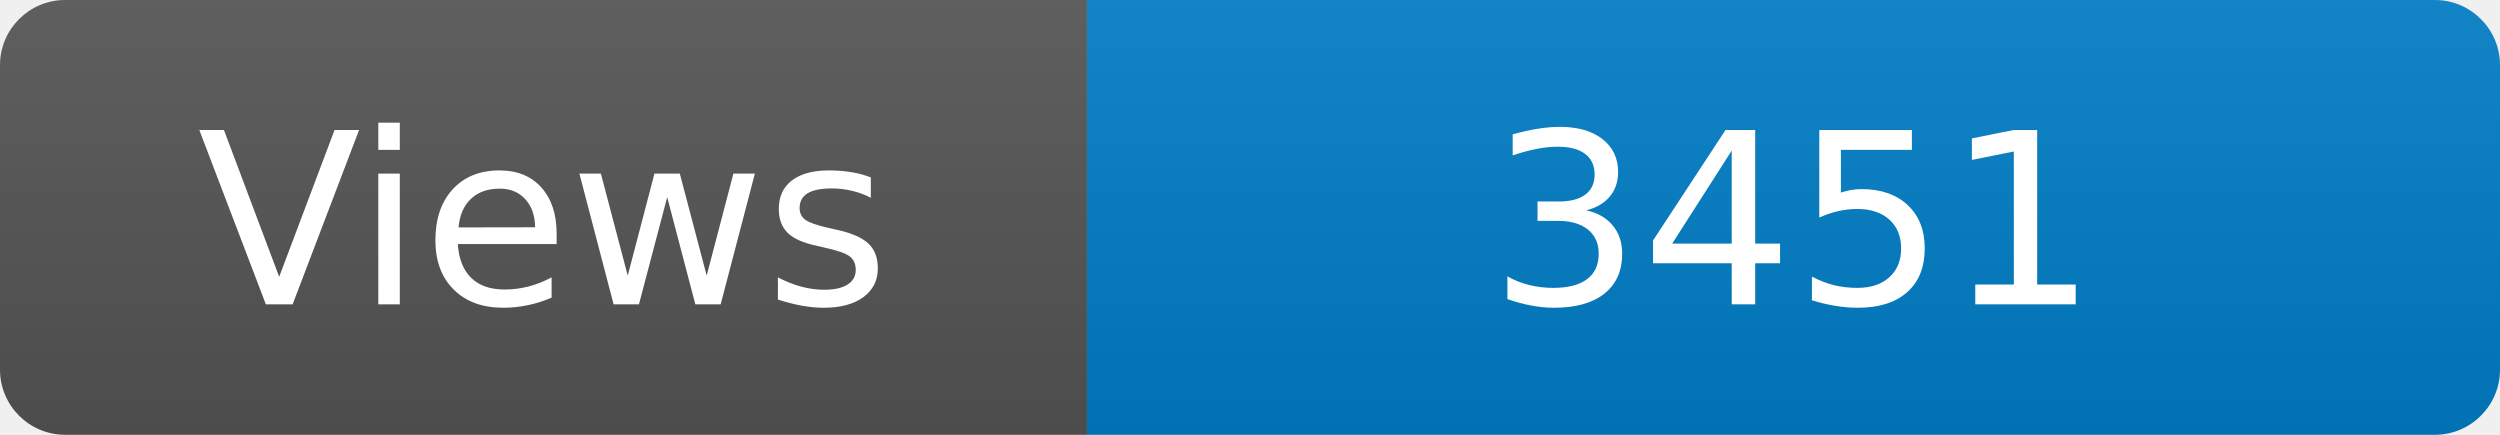
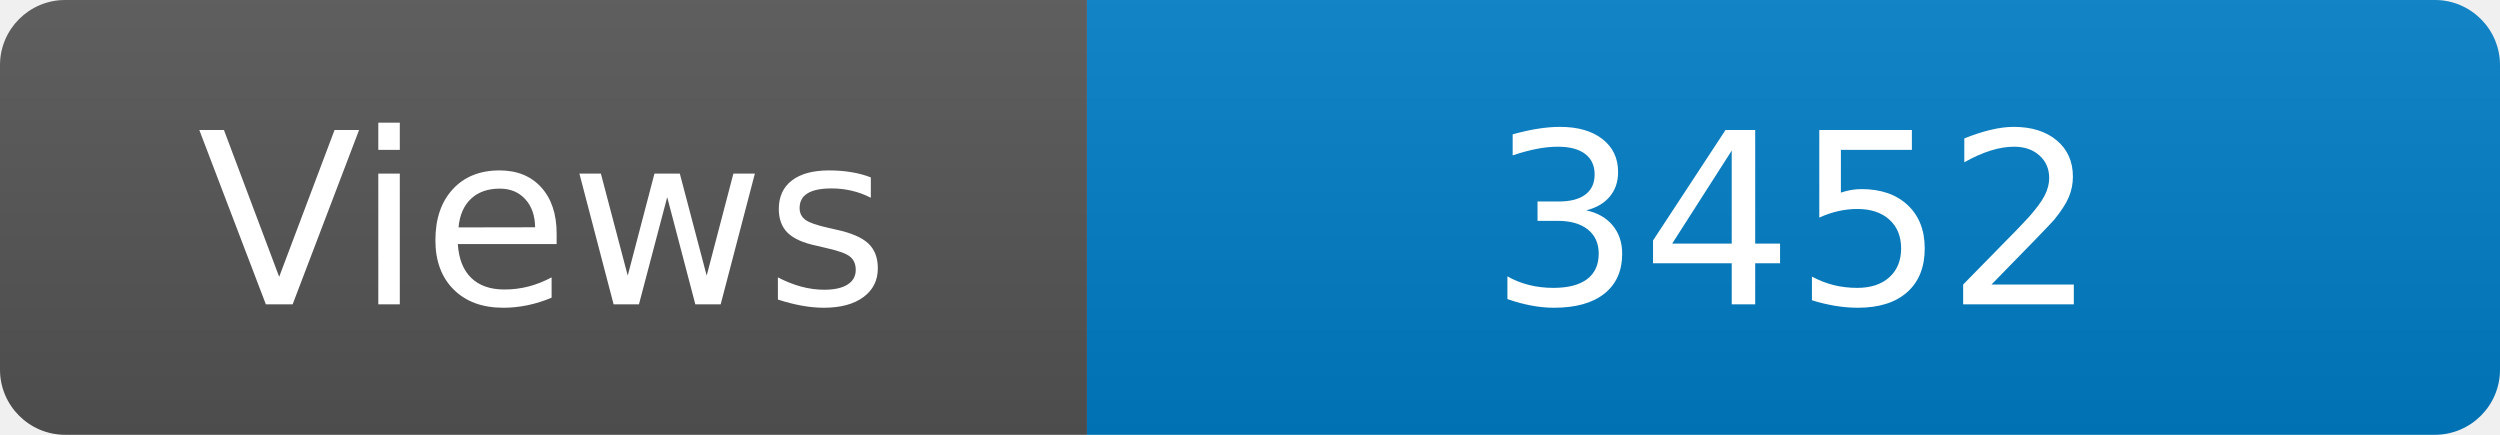
<svg xmlns="http://www.w3.org/2000/svg" width="115" height="20" role="img" aria-label="Maintained?: yes">
  <linearGradient id="s" x2="0" y2="100%">
    <stop offset="0" stop-color="#bbb" stop-opacity=".1" />
    <stop offset="1" stop-opacity=".1" />
  </linearGradient>
  <clipPath id="r">
    <rect width="115" height="20" rx="3" fill="#fff" />
  </clipPath>
  <g clip-path="url(#r)">
    <rect width="50" height="20" fill="#555" />
    <rect x="50" width="160" height="20" fill="#007ec6" />
    <rect width="115" height="20" fill="url(#s)" />
  </g>
  <g fill="#fff" text-anchor="middle" font-family="Verdana,Geneva,DejaVu Sans,sans-serif" font-size="110">
    <text x="250" y="140" transform="scale(.1)" fill="#fff">Views</text>
-     <text x="825" y="140" transform="scale(.1)" fill="#fff">3451</text>
+     <text x="825" y="140" transform="scale(.1)" fill="#fff">3452</text>
  </g>
</svg>
